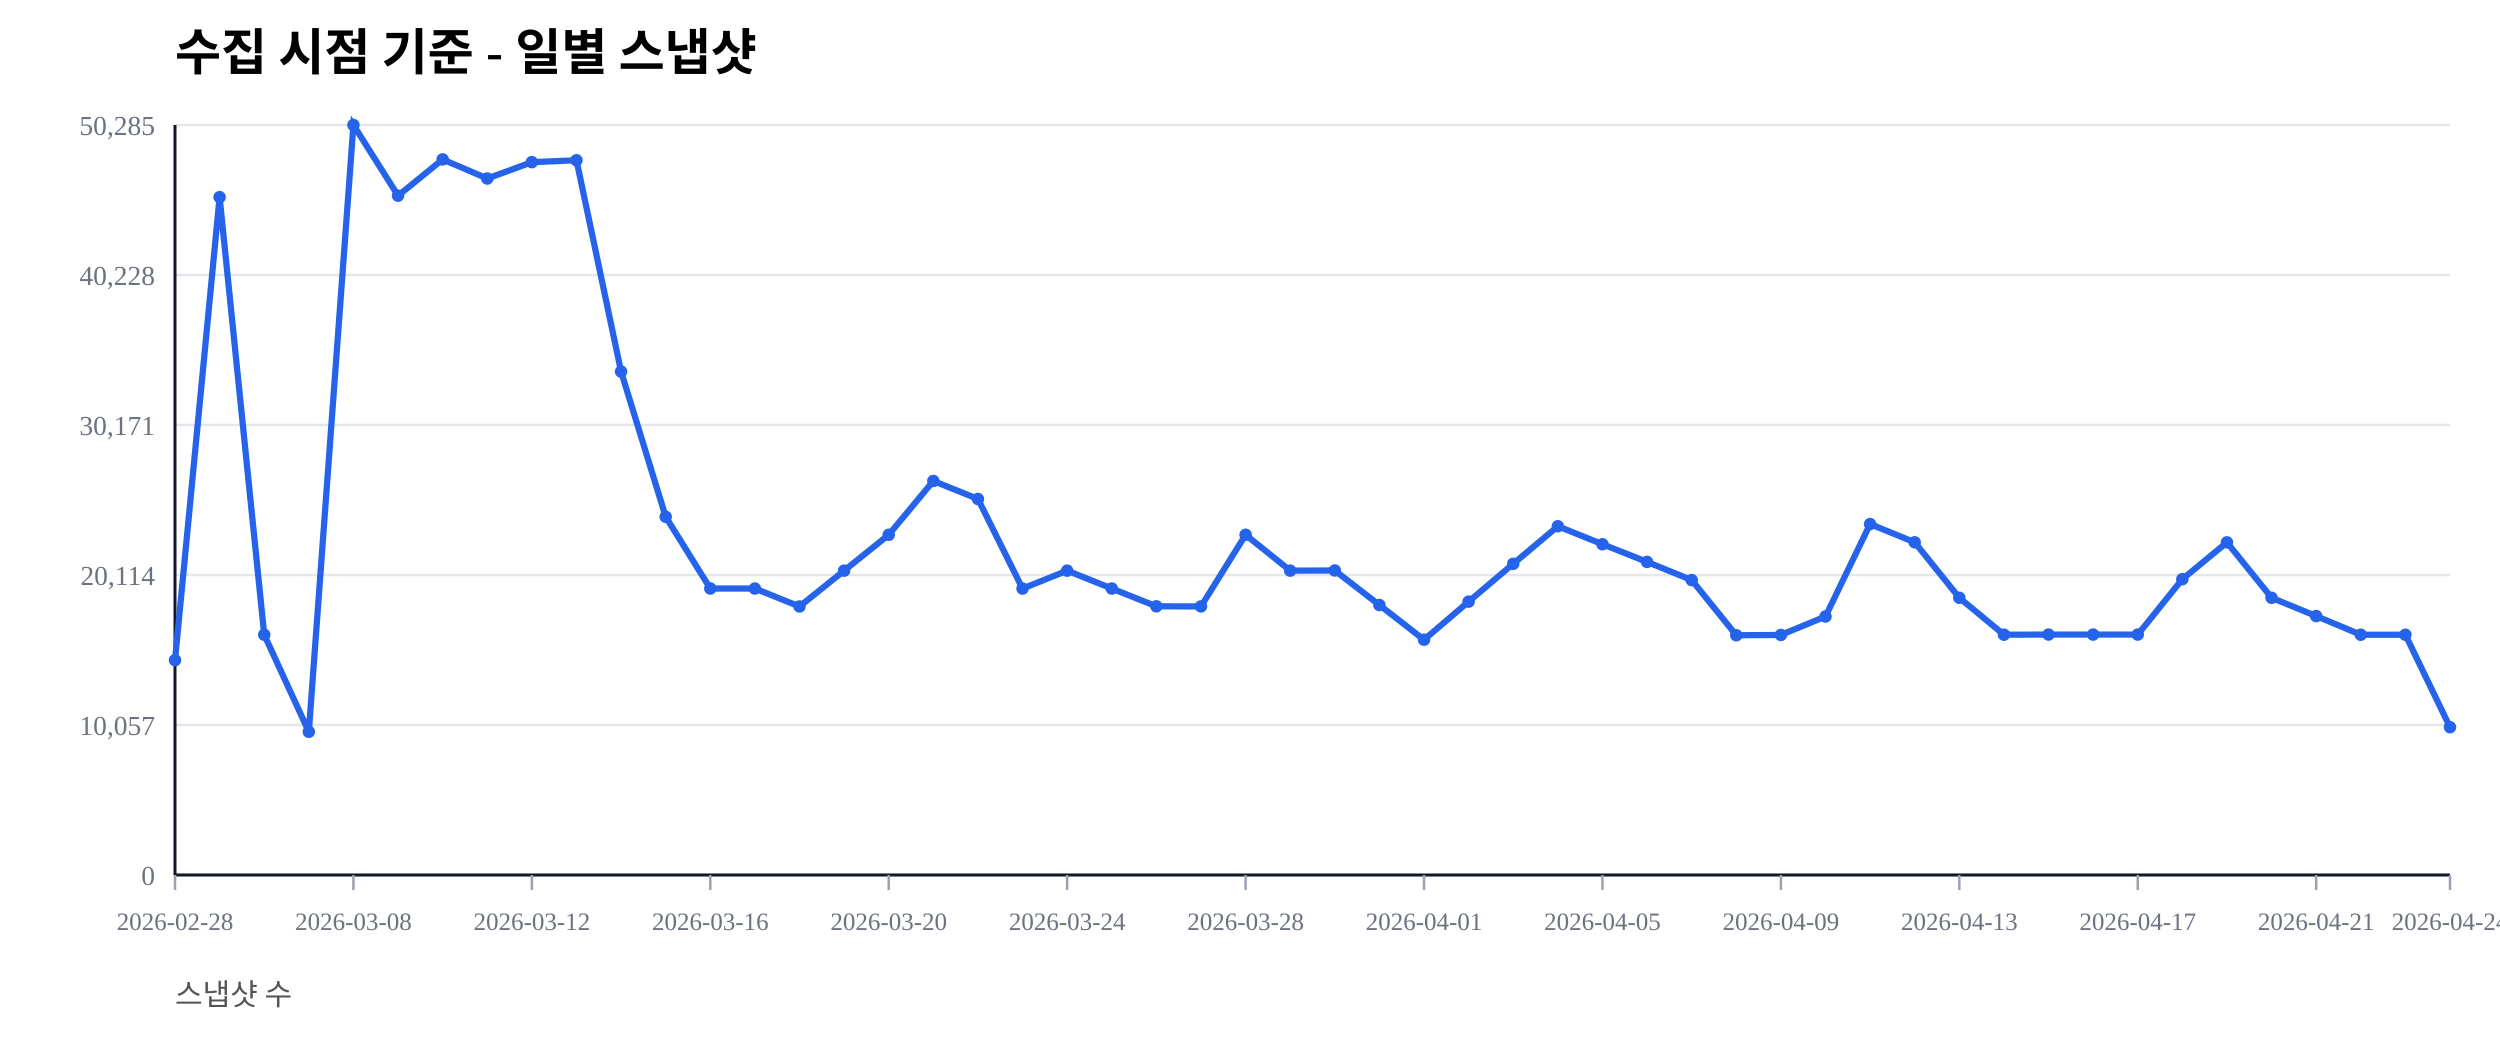
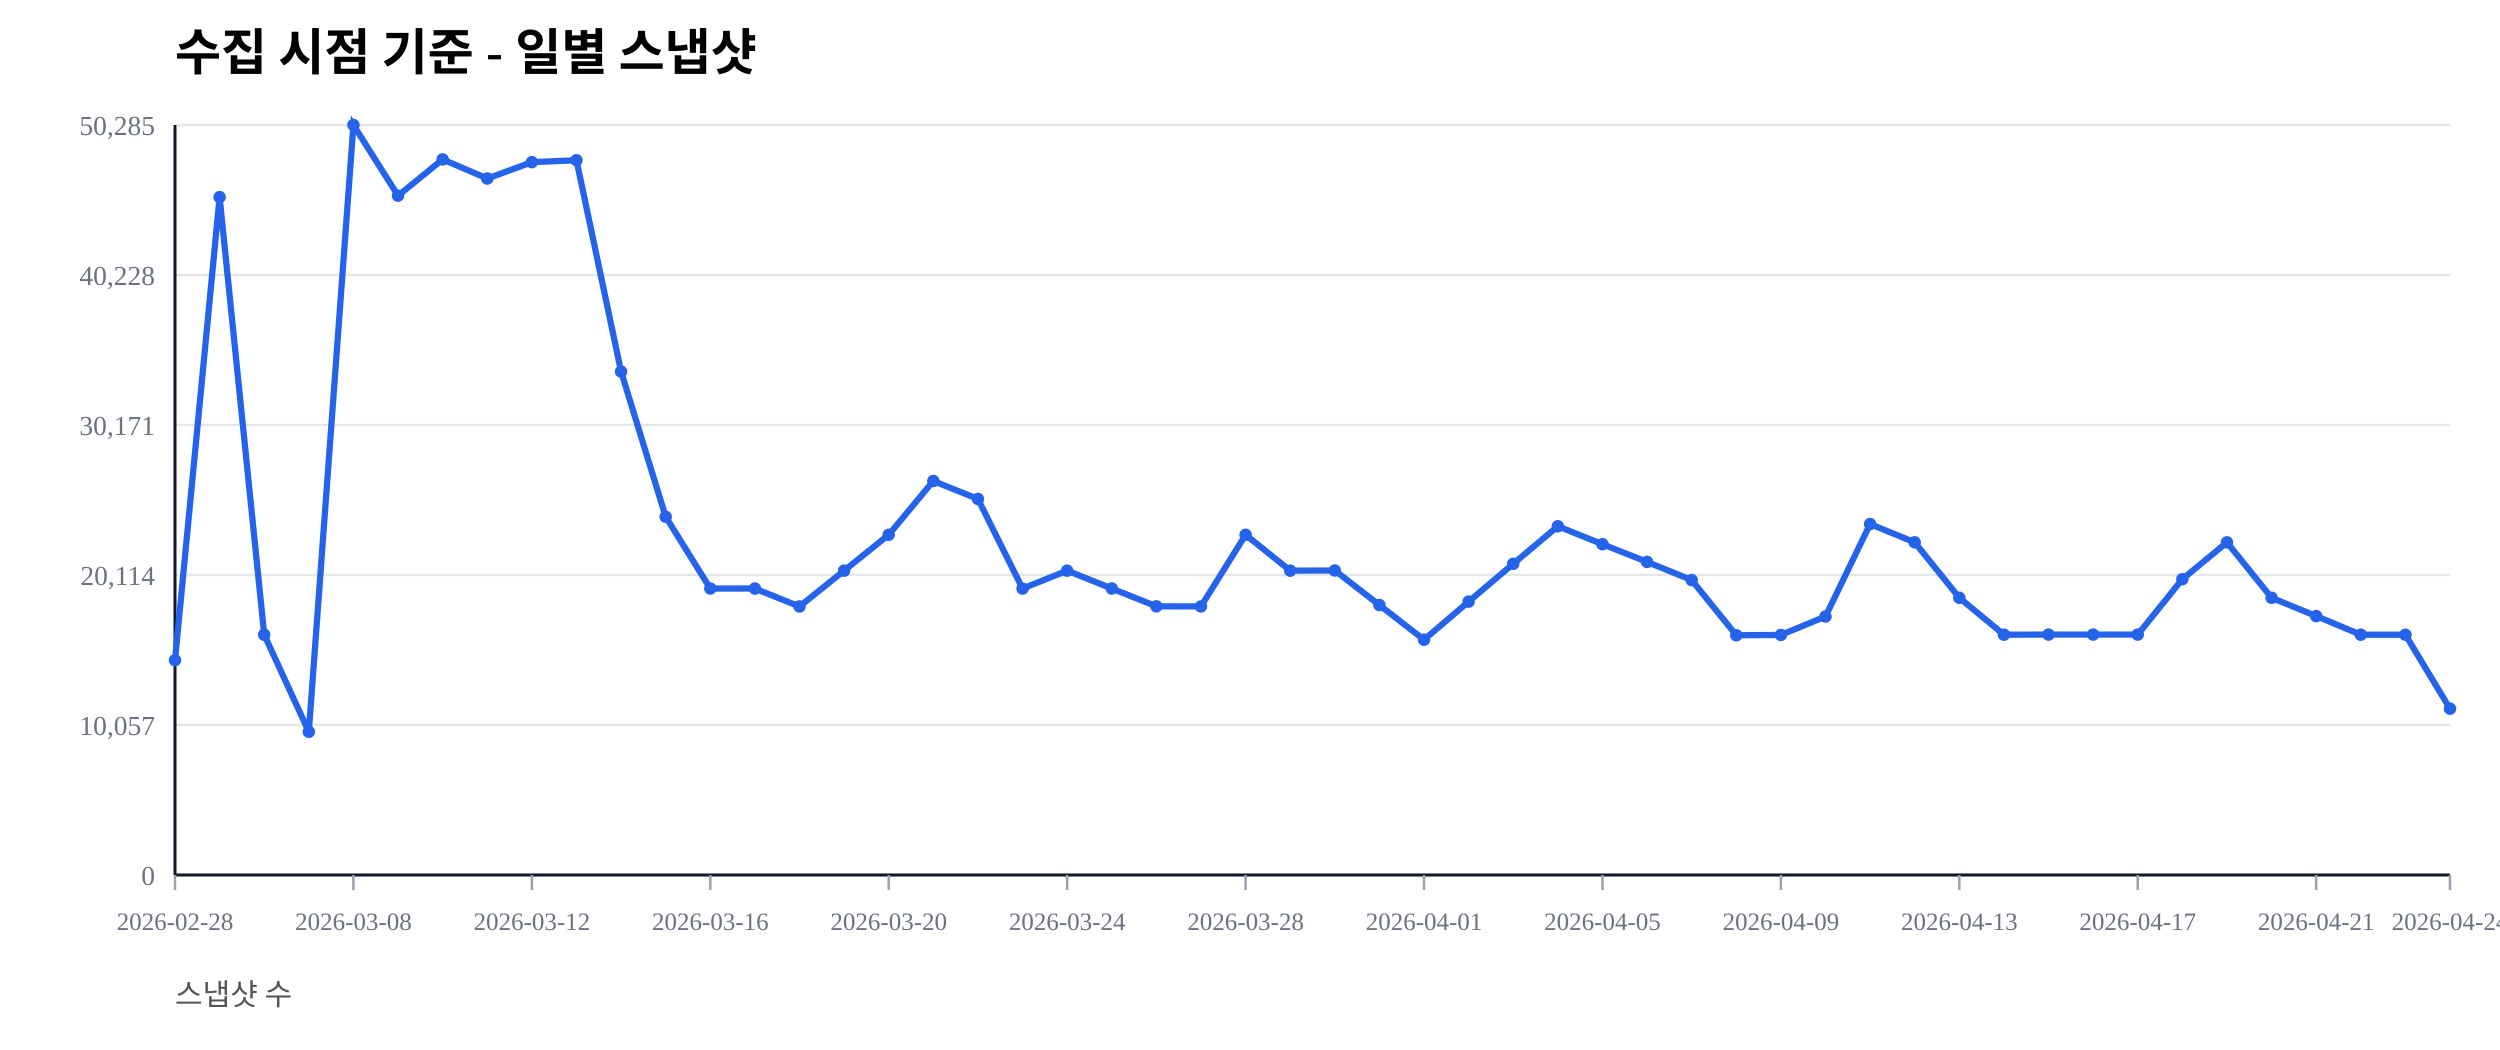
<svg xmlns="http://www.w3.org/2000/svg" width="1000" height="420" viewBox="0 0 1000 420">
  <rect width="100%" height="100%" fill="#ffffff" />
  <text x="70" y="28" font-size="20" font-weight="600">수집 시점 기준 - 일별 스냅샷</text>
  <text x="70" y="402" font-size="12" fill="#555">스냅샷 수</text>
  <line x1="70" y1="350.00" x2="980" y2="350.00" stroke="#e5e7eb" stroke-width="1" />
  <text x="62" y="354.00" font-size="11" fill="#6b7280" text-anchor="end">0</text>
  <line x1="70" y1="290.00" x2="980" y2="290.00" stroke="#e5e7eb" stroke-width="1" />
  <text x="62" y="294.00" font-size="11" fill="#6b7280" text-anchor="end">10,057</text>
  <line x1="70" y1="230.00" x2="980" y2="230.00" stroke="#e5e7eb" stroke-width="1" />
  <text x="62" y="234.00" font-size="11" fill="#6b7280" text-anchor="end">20,114</text>
  <line x1="70" y1="170.00" x2="980" y2="170.00" stroke="#e5e7eb" stroke-width="1" />
  <text x="62" y="174.00" font-size="11" fill="#6b7280" text-anchor="end">30,171</text>
  <line x1="70" y1="110.00" x2="980" y2="110.00" stroke="#e5e7eb" stroke-width="1" />
  <text x="62" y="114.00" font-size="11" fill="#6b7280" text-anchor="end">40,228</text>
  <line x1="70" y1="50.00" x2="980" y2="50.00" stroke="#e5e7eb" stroke-width="1" />
  <text x="62" y="54.00" font-size="11" fill="#6b7280" text-anchor="end">50,285</text>
  <line x1="70" y1="350" x2="980" y2="350" stroke="#111827" stroke-width="1.2" />
  <line x1="70" y1="50" x2="70" y2="350" stroke="#111827" stroke-width="1.2" />
  <line x1="70.00" y1="350" x2="70.00" y2="356" stroke="#9ca3af" stroke-width="1" />
  <text x="70.00" y="372" font-size="10" fill="#6b7280" text-anchor="middle">2026-02-28</text>
  <line x1="141.37" y1="350" x2="141.37" y2="356" stroke="#9ca3af" stroke-width="1" />
  <text x="141.37" y="372" font-size="10" fill="#6b7280" text-anchor="middle">2026-03-08</text>
  <line x1="212.75" y1="350" x2="212.75" y2="356" stroke="#9ca3af" stroke-width="1" />
  <text x="212.75" y="372" font-size="10" fill="#6b7280" text-anchor="middle">2026-03-12</text>
  <line x1="284.12" y1="350" x2="284.12" y2="356" stroke="#9ca3af" stroke-width="1" />
  <text x="284.12" y="372" font-size="10" fill="#6b7280" text-anchor="middle">2026-03-16</text>
  <line x1="355.49" y1="350" x2="355.49" y2="356" stroke="#9ca3af" stroke-width="1" />
  <text x="355.49" y="372" font-size="10" fill="#6b7280" text-anchor="middle">2026-03-20</text>
  <line x1="426.86" y1="350" x2="426.86" y2="356" stroke="#9ca3af" stroke-width="1" />
  <text x="426.86" y="372" font-size="10" fill="#6b7280" text-anchor="middle">2026-03-24</text>
  <line x1="498.24" y1="350" x2="498.24" y2="356" stroke="#9ca3af" stroke-width="1" />
  <text x="498.24" y="372" font-size="10" fill="#6b7280" text-anchor="middle">2026-03-28</text>
  <line x1="569.61" y1="350" x2="569.61" y2="356" stroke="#9ca3af" stroke-width="1" />
  <text x="569.61" y="372" font-size="10" fill="#6b7280" text-anchor="middle">2026-04-01</text>
  <line x1="640.98" y1="350" x2="640.98" y2="356" stroke="#9ca3af" stroke-width="1" />
  <text x="640.98" y="372" font-size="10" fill="#6b7280" text-anchor="middle">2026-04-05</text>
  <line x1="712.35" y1="350" x2="712.35" y2="356" stroke="#9ca3af" stroke-width="1" />
  <text x="712.35" y="372" font-size="10" fill="#6b7280" text-anchor="middle">2026-04-09</text>
  <line x1="783.73" y1="350" x2="783.73" y2="356" stroke="#9ca3af" stroke-width="1" />
  <text x="783.73" y="372" font-size="10" fill="#6b7280" text-anchor="middle">2026-04-13</text>
  <line x1="855.10" y1="350" x2="855.10" y2="356" stroke="#9ca3af" stroke-width="1" />
  <text x="855.10" y="372" font-size="10" fill="#6b7280" text-anchor="middle">2026-04-17</text>
  <line x1="926.47" y1="350" x2="926.47" y2="356" stroke="#9ca3af" stroke-width="1" />
  <text x="926.47" y="372" font-size="10" fill="#6b7280" text-anchor="middle">2026-04-21</text>
  <line x1="980.00" y1="350" x2="980.00" y2="356" stroke="#9ca3af" stroke-width="1" />
  <text x="980.00" y="372" font-size="10" fill="#6b7280" text-anchor="middle">2026-04-24</text>
-   <polyline fill="none" stroke="#2563eb" stroke-width="2.5" points="70.00,264.08 87.84,78.85 105.69,253.89 123.53,292.71 141.37,50.00 159.22,78.27 177.06,63.76 194.90,71.41 212.75,64.86 230.59,64.10 248.43,148.63 266.27,206.71 284.12,235.41 301.96,235.42 319.80,242.59 337.65,228.26 355.49,213.91 373.33,192.40 391.18,199.59 409.02,235.43 426.86,228.26 444.71,235.41 462.55,242.53 480.39,242.57 498.24,213.92 516.08,228.26 533.92,228.19 551.76,242.02 569.61,255.89 587.45,240.65 605.29,225.52 623.14,210.50 640.98,217.69 658.82,224.77 676.67,232.02 694.51,254.10 712.35,253.98 730.20,246.60 748.04,209.63 765.88,216.93 783.73,239.12 801.57,253.88 819.41,253.83 837.25,253.83 855.10,253.83 872.94,231.67 890.78,216.95 908.63,239.11 926.47,246.43 944.31,253.89 962.16,253.90 980.00,290.87" />
+   <polyline fill="none" stroke="#2563eb" stroke-width="2.5" points="70.00,264.08 87.84,78.85 105.69,253.89 123.53,292.71 141.37,50.00 159.22,78.27 177.06,63.76 194.90,71.41 212.75,64.86 230.59,64.10 248.43,148.63 266.27,206.71 284.12,235.41 301.96,235.42 319.80,242.59 337.65,228.26 355.49,213.91 373.33,192.40 391.18,199.59 409.02,235.43 426.86,228.26 444.71,235.41 462.55,242.53 480.39,242.57 498.24,213.92 516.08,228.26 533.92,228.19 551.76,242.02 569.61,255.89 587.45,240.65 605.29,225.52 623.14,210.50 640.98,217.69 658.82,224.77 676.67,232.02 694.51,254.10 712.35,253.98 730.20,246.60 748.04,209.63 765.88,216.93 783.73,239.12 801.57,253.88 819.41,253.83 837.25,253.83 855.10,253.83 872.94,231.67 890.78,216.95 908.63,239.11 926.47,246.43 944.31,253.89 962.16,253.90 980.00,283.47" />
  <circle cx="70.00" cy="264.08" r="2.5" fill="#2563eb" />
  <circle cx="87.84" cy="78.85" r="2.5" fill="#2563eb" />
  <circle cx="105.69" cy="253.89" r="2.5" fill="#2563eb" />
  <circle cx="123.53" cy="292.71" r="2.5" fill="#2563eb" />
  <circle cx="141.37" cy="50.00" r="2.5" fill="#2563eb" />
  <circle cx="159.22" cy="78.27" r="2.5" fill="#2563eb" />
  <circle cx="177.06" cy="63.76" r="2.5" fill="#2563eb" />
  <circle cx="194.90" cy="71.41" r="2.5" fill="#2563eb" />
  <circle cx="212.75" cy="64.86" r="2.5" fill="#2563eb" />
  <circle cx="230.59" cy="64.10" r="2.5" fill="#2563eb" />
  <circle cx="248.43" cy="148.63" r="2.5" fill="#2563eb" />
  <circle cx="266.27" cy="206.71" r="2.5" fill="#2563eb" />
  <circle cx="284.12" cy="235.41" r="2.5" fill="#2563eb" />
  <circle cx="301.96" cy="235.42" r="2.5" fill="#2563eb" />
  <circle cx="319.80" cy="242.59" r="2.5" fill="#2563eb" />
  <circle cx="337.65" cy="228.26" r="2.5" fill="#2563eb" />
  <circle cx="355.49" cy="213.91" r="2.5" fill="#2563eb" />
  <circle cx="373.33" cy="192.40" r="2.5" fill="#2563eb" />
  <circle cx="391.18" cy="199.59" r="2.5" fill="#2563eb" />
  <circle cx="409.02" cy="235.43" r="2.5" fill="#2563eb" />
  <circle cx="426.86" cy="228.26" r="2.5" fill="#2563eb" />
  <circle cx="444.71" cy="235.41" r="2.5" fill="#2563eb" />
  <circle cx="462.55" cy="242.53" r="2.5" fill="#2563eb" />
  <circle cx="480.39" cy="242.57" r="2.5" fill="#2563eb" />
  <circle cx="498.24" cy="213.92" r="2.5" fill="#2563eb" />
  <circle cx="516.08" cy="228.26" r="2.5" fill="#2563eb" />
  <circle cx="533.92" cy="228.19" r="2.5" fill="#2563eb" />
  <circle cx="551.76" cy="242.02" r="2.5" fill="#2563eb" />
  <circle cx="569.61" cy="255.89" r="2.5" fill="#2563eb" />
  <circle cx="587.45" cy="240.65" r="2.5" fill="#2563eb" />
  <circle cx="605.29" cy="225.52" r="2.5" fill="#2563eb" />
  <circle cx="623.14" cy="210.50" r="2.5" fill="#2563eb" />
  <circle cx="640.98" cy="217.69" r="2.5" fill="#2563eb" />
  <circle cx="658.82" cy="224.77" r="2.5" fill="#2563eb" />
  <circle cx="676.67" cy="232.02" r="2.5" fill="#2563eb" />
  <circle cx="694.51" cy="254.10" r="2.5" fill="#2563eb" />
  <circle cx="712.35" cy="253.98" r="2.5" fill="#2563eb" />
  <circle cx="730.20" cy="246.60" r="2.5" fill="#2563eb" />
  <circle cx="748.04" cy="209.63" r="2.5" fill="#2563eb" />
  <circle cx="765.88" cy="216.93" r="2.5" fill="#2563eb" />
  <circle cx="783.73" cy="239.12" r="2.5" fill="#2563eb" />
  <circle cx="801.57" cy="253.88" r="2.5" fill="#2563eb" />
  <circle cx="819.41" cy="253.83" r="2.5" fill="#2563eb" />
  <circle cx="837.25" cy="253.83" r="2.5" fill="#2563eb" />
  <circle cx="855.10" cy="253.83" r="2.5" fill="#2563eb" />
  <circle cx="872.94" cy="231.67" r="2.5" fill="#2563eb" />
  <circle cx="890.78" cy="216.95" r="2.5" fill="#2563eb" />
  <circle cx="908.63" cy="239.11" r="2.5" fill="#2563eb" />
  <circle cx="926.47" cy="246.43" r="2.5" fill="#2563eb" />
  <circle cx="944.31" cy="253.89" r="2.5" fill="#2563eb" />
  <circle cx="962.16" cy="253.90" r="2.5" fill="#2563eb" />
-   <circle cx="980.00" cy="290.87" r="2.5" fill="#2563eb" />
+   <circle cx="980.00" cy="283.47" r="2.5" fill="#2563eb" />
</svg>
